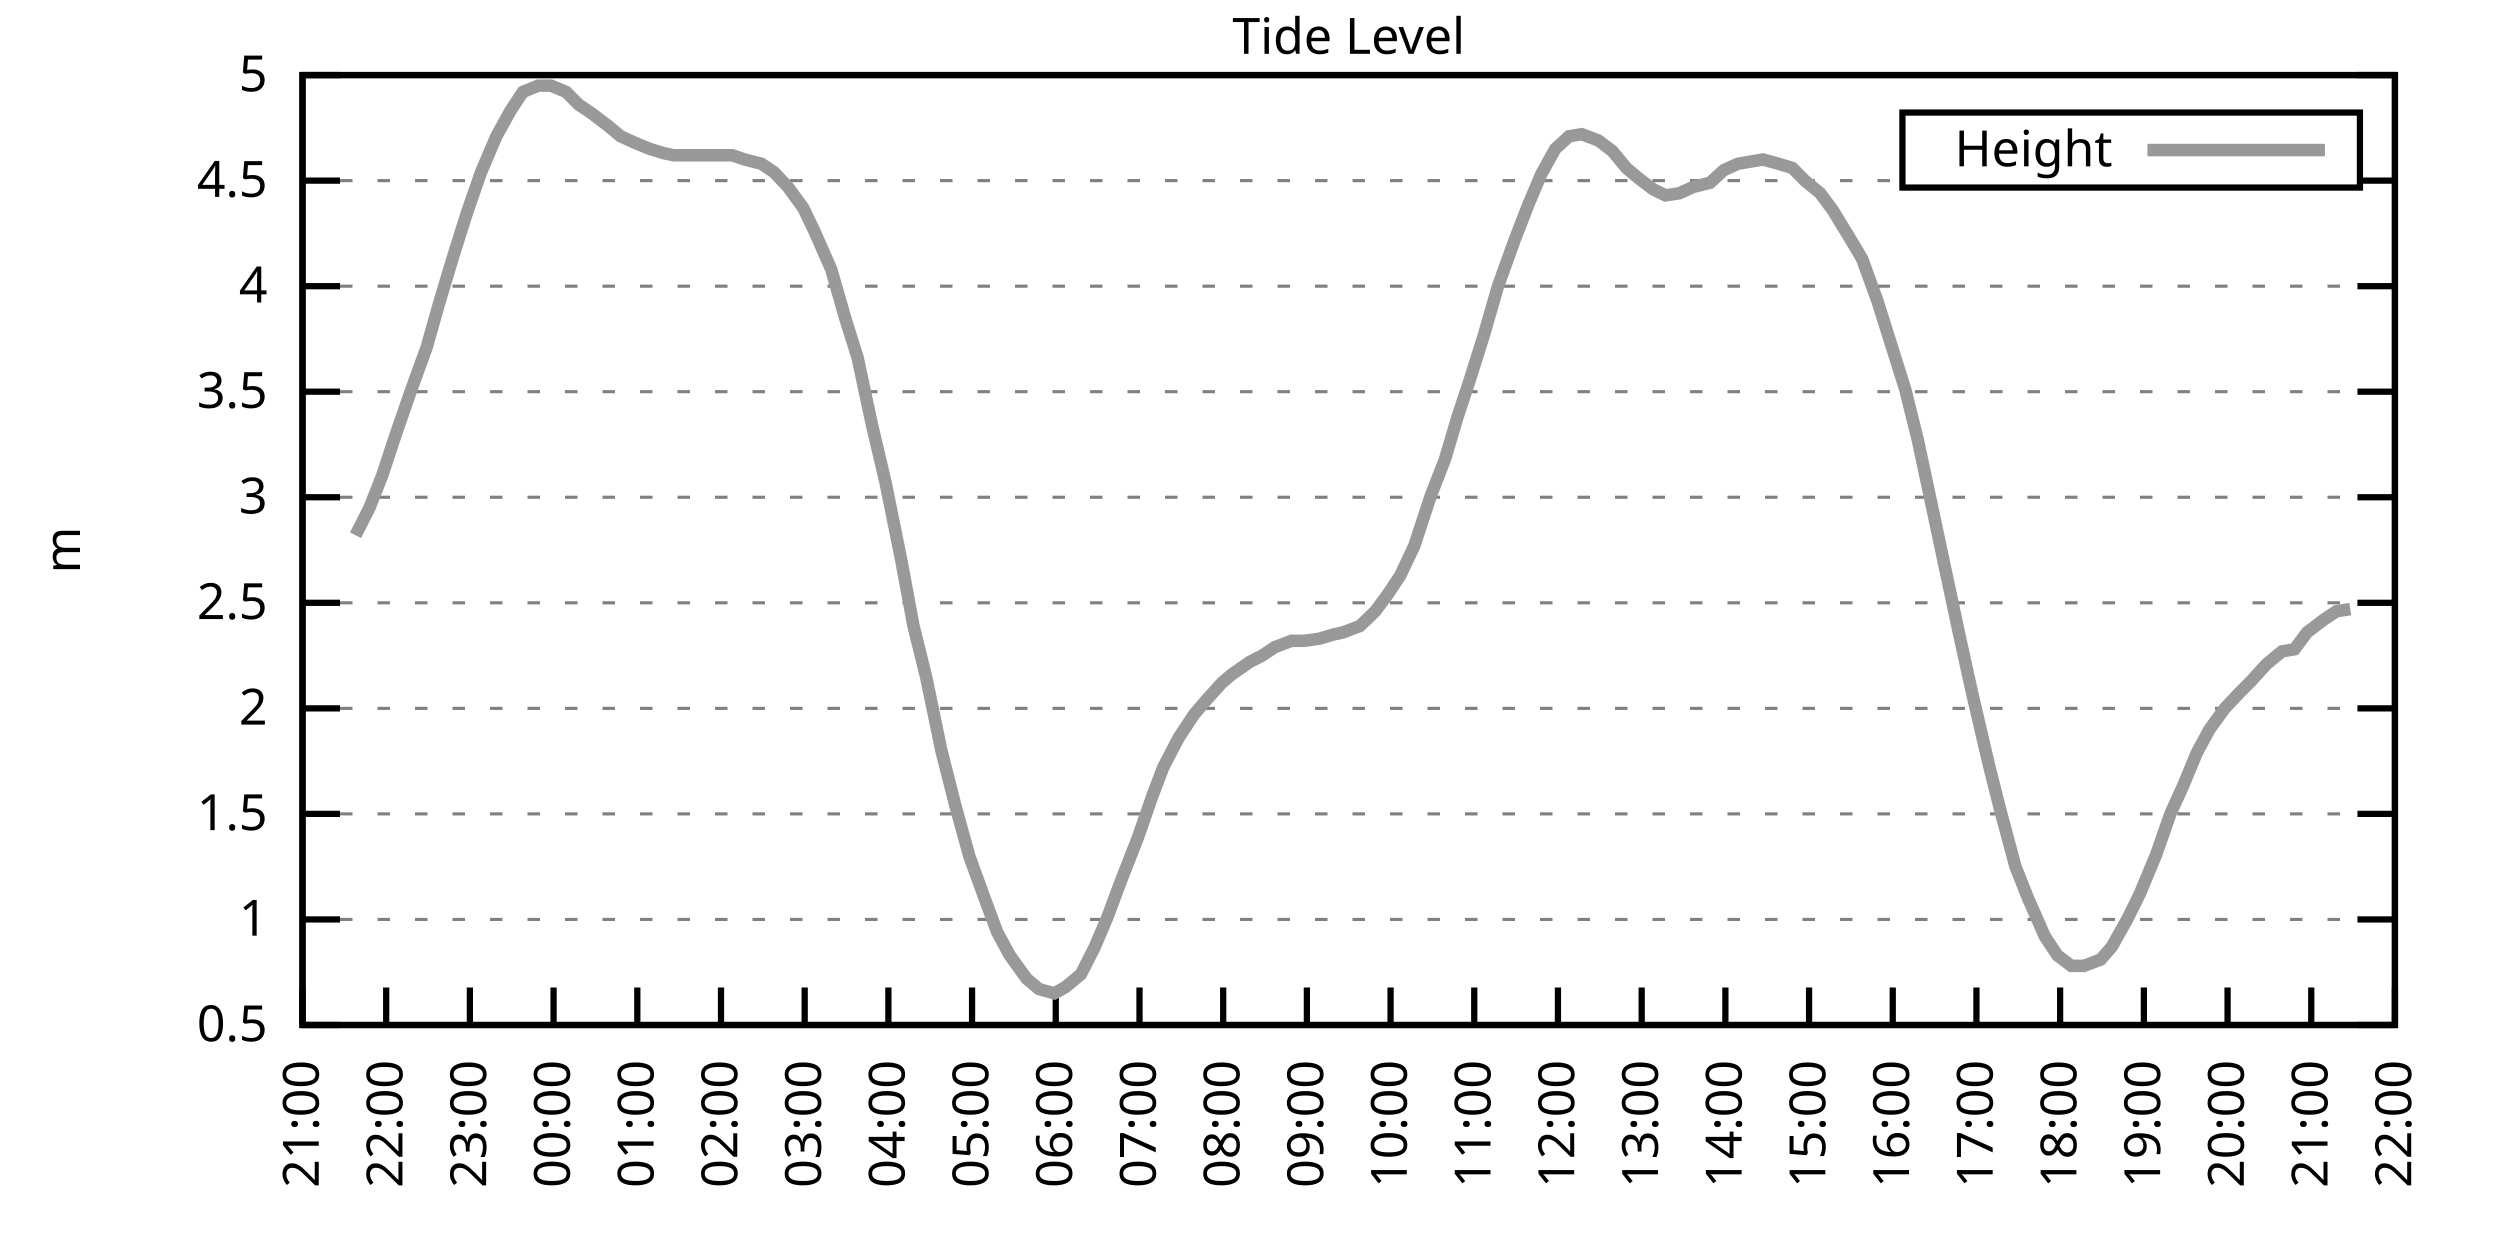
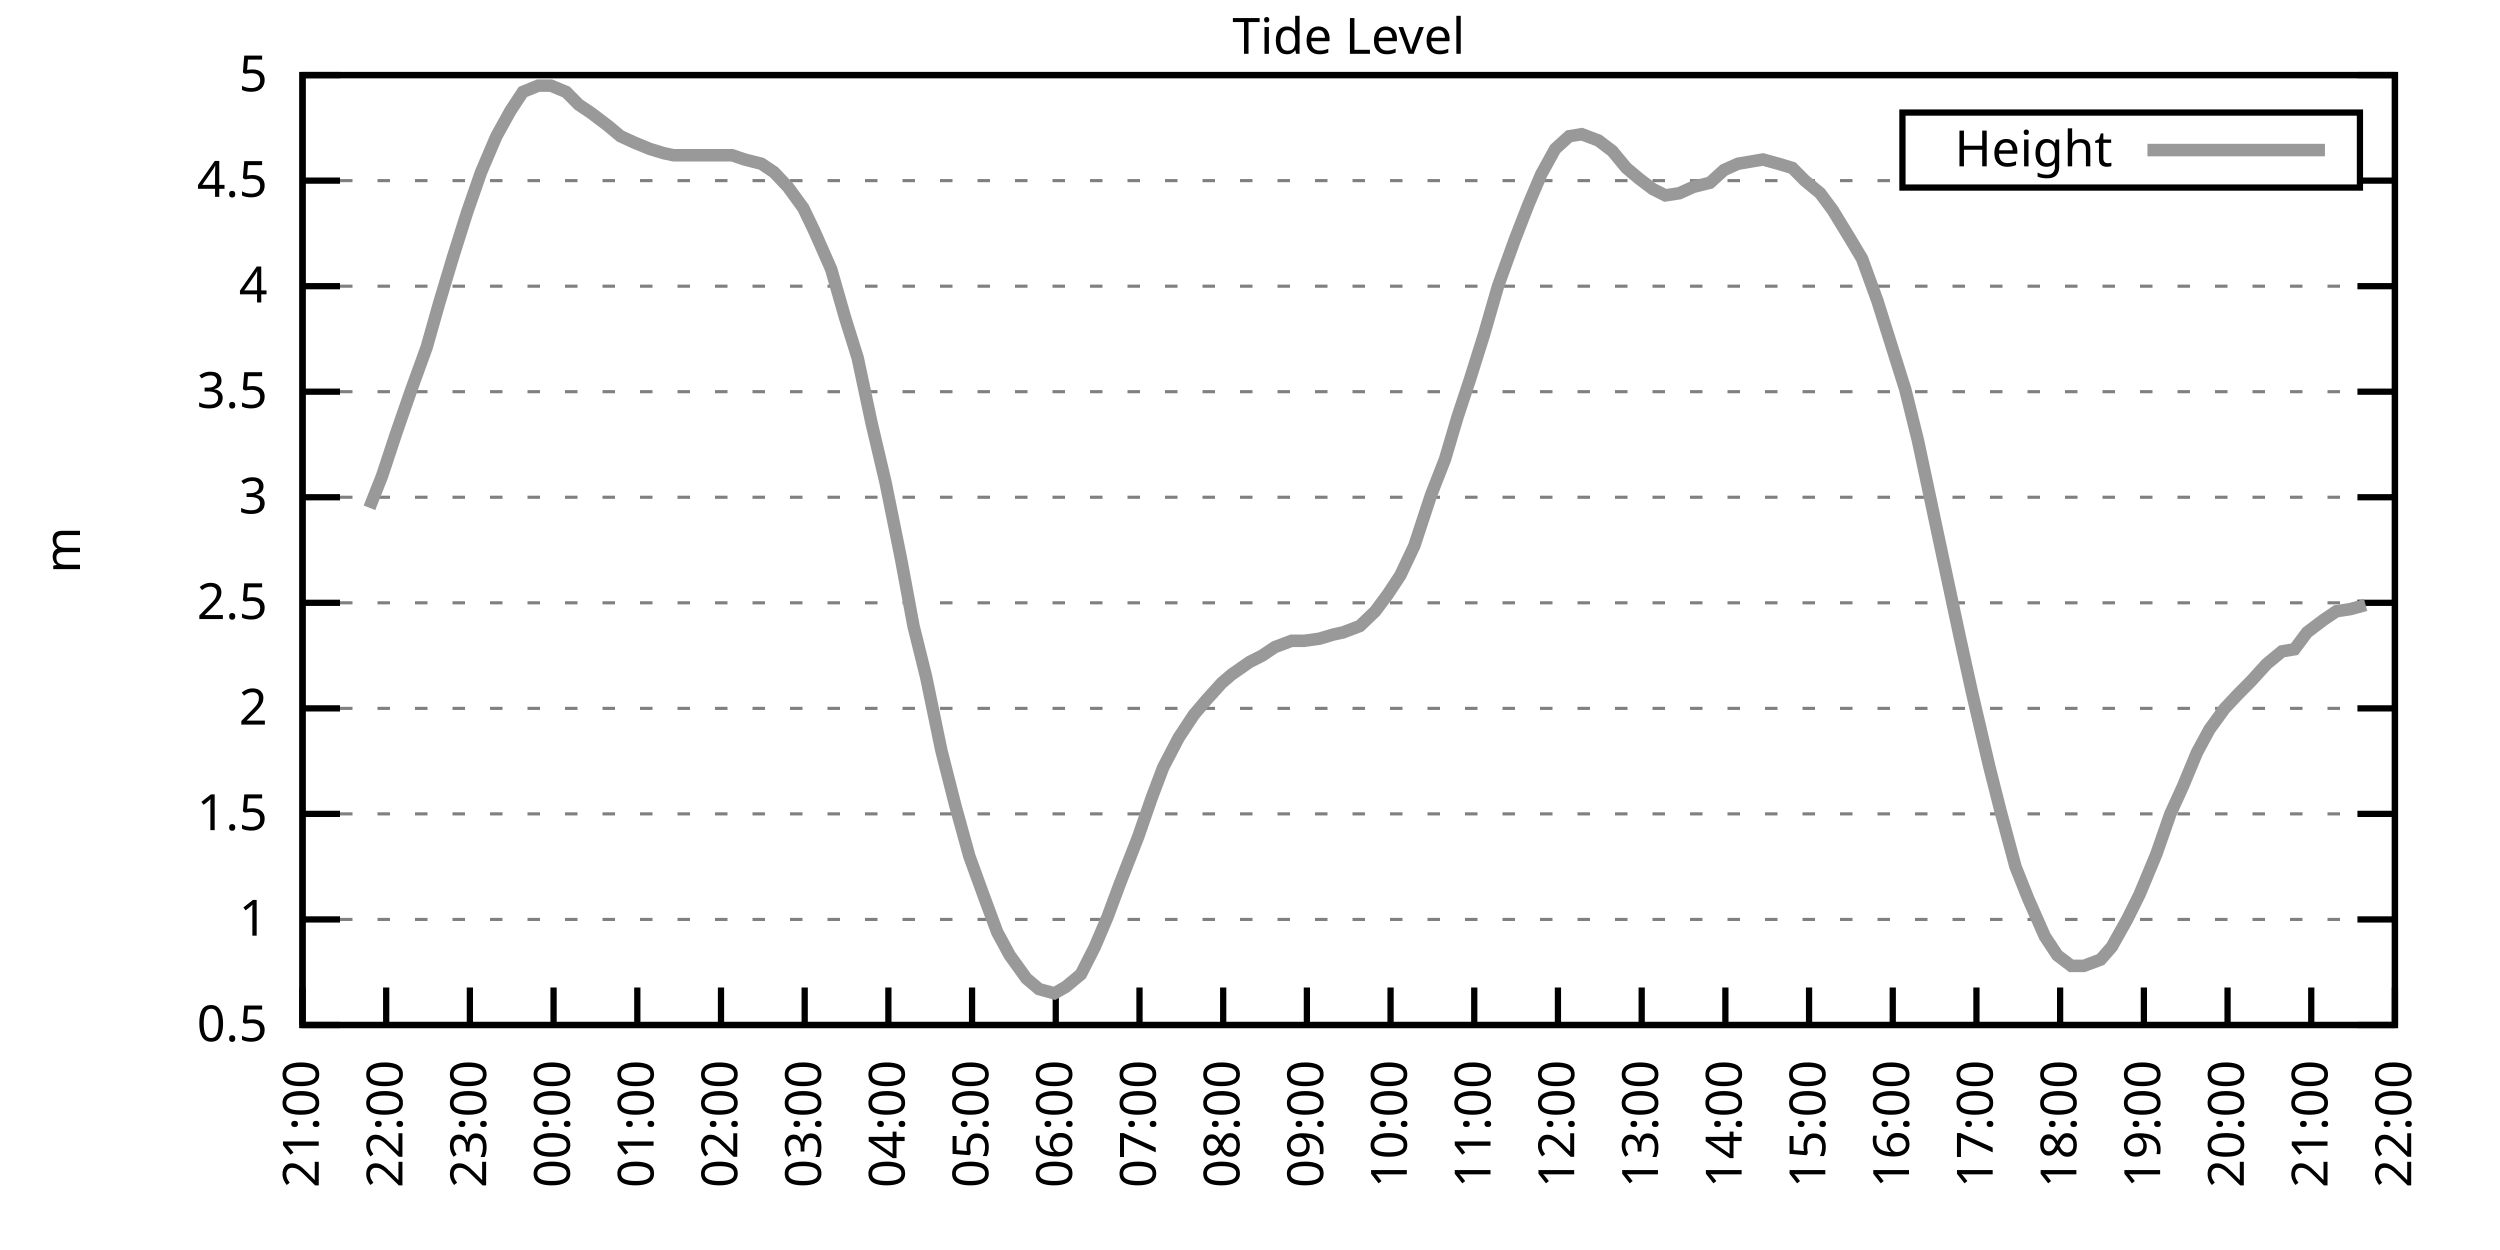
<svg xmlns="http://www.w3.org/2000/svg" xmlns:xlink="http://www.w3.org/1999/xlink" width="400" height="200" viewBox="0 0 400 200">
  <g id="gnuplot_canvas">
    <rect x="0" y="0" width="400" height="200" fill="none" />
    <defs>
      <circle id="gpDot" r="0.5" stroke-width="0.5" stroke="currentColor" />
      <path id="gpPt0" stroke-width="0.333" stroke="currentColor" d="M-1,0 h2 M0,-1 v2" />
      <path id="gpPt1" stroke-width="0.333" stroke="currentColor" d="M-1,-1 L1,1 M1,-1 L-1,1" />
      <path id="gpPt2" stroke-width="0.333" stroke="currentColor" d="M-1,0 L1,0 M0,-1 L0,1 M-1,-1 L1,1 M-1,1 L1,-1" />
      <rect id="gpPt3" stroke-width="0.333" stroke="currentColor" x="-1" y="-1" width="2" height="2" />
      <rect id="gpPt4" stroke-width="0.333" stroke="currentColor" fill="currentColor" x="-1" y="-1" width="2" height="2" />
      <circle id="gpPt5" stroke-width="0.333" stroke="currentColor" cx="0" cy="0" r="1" />
      <use xlink:href="#gpPt5" id="gpPt6" fill="currentColor" stroke="none" />
      <path id="gpPt7" stroke-width="0.333" stroke="currentColor" d="M0,-1.33 L-1.33,0.67 L1.33,0.67 z" />
      <use xlink:href="#gpPt7" id="gpPt8" fill="currentColor" stroke="none" />
      <use xlink:href="#gpPt7" id="gpPt9" stroke="currentColor" transform="rotate(180)" />
      <use xlink:href="#gpPt9" id="gpPt10" fill="currentColor" stroke="none" />
      <use xlink:href="#gpPt3" id="gpPt11" stroke="currentColor" transform="rotate(45)" />
      <use xlink:href="#gpPt11" id="gpPt12" fill="currentColor" stroke="none" />
      <path id="gpPt13" stroke-width="0.333" stroke="currentColor" d="M0,1.330 L1.265,0.411 L0.782,-1.067 L-0.782,-1.076 L-1.265,0.411 z" />
      <use xlink:href="#gpPt13" id="gpPt14" fill="currentColor" stroke="none" />
      <filter id="textbox" filterUnits="objectBoundingBox" x="0" y="0" height="1" width="1">
        <feFlood flood-color="white" flood-opacity="1" result="bgnd" />
        <feComposite in="SourceGraphic" in2="bgnd" operator="atop" />
      </filter>
      <filter id="greybox" filterUnits="objectBoundingBox" x="0" y="0" height="1" width="1">
        <feFlood flood-color="lightgrey" flood-opacity="1" result="grey" />
        <feComposite in="SourceGraphic" in2="grey" operator="atop" />
      </filter>
    </defs>
    <g fill="none" color="white" stroke="currentColor" stroke-width="1.00" stroke-linecap="butt" stroke-linejoin="miter">
</g>
    <g fill="none" color="black" stroke="currentColor" stroke-width="1.00" stroke-linecap="butt" stroke-linejoin="miter">
      <g stroke="none" shape-rendering="crispEdges">
        <polygon fill="rgb(255, 255, 255)" points="48.40,164.00 383.18,164.00 383.18,12.02 48.40,12.02 " />
      </g>
    </g>
    <g fill="none" color="black" stroke="currentColor" stroke-width="1.00" stroke-linecap="butt" stroke-linejoin="miter">
</g>
    <g fill="none" color="black" stroke="black" stroke-width="0.50" stroke-linecap="butt" stroke-linejoin="miter">
</g>
    <g fill="none" color="gray" stroke="currentColor" stroke-width="0.50" stroke-linecap="butt" stroke-linejoin="miter">
      <path stroke="gray" stroke-dasharray="2,4" class="gridline" d="M48.40,164.00 L383.19,164.00  " />
    </g>
    <g fill="none" color="gray" stroke="gray" stroke-width="1.00" stroke-linecap="butt" stroke-linejoin="miter">
</g>
    <g fill="none" color="black" stroke="currentColor" stroke-width="1.00" stroke-linecap="butt" stroke-linejoin="miter">
      <path stroke="black" d="M48.40,164.00 L54.40,164.00 M383.19,164.00 L377.19,164.00  " />
      <g transform="translate(42.80,166.60)" stroke="none" fill="black" font-family="Sans" font-size="8.00" text-anchor="end">
        <text>
          <tspan font-family="Sans"> 0.5</tspan>
        </text>
      </g>
    </g>
    <g fill="none" color="black" stroke="currentColor" stroke-width="1.00" stroke-linecap="butt" stroke-linejoin="miter">
</g>
    <g fill="none" color="black" stroke="black" stroke-width="0.50" stroke-linecap="butt" stroke-linejoin="miter">
</g>
    <g fill="none" color="gray" stroke="currentColor" stroke-width="0.50" stroke-linecap="butt" stroke-linejoin="miter">
      <path stroke="gray" stroke-dasharray="2,4" class="gridline" d="M48.40,147.11 L383.19,147.11  " />
    </g>
    <g fill="none" color="gray" stroke="gray" stroke-width="1.00" stroke-linecap="butt" stroke-linejoin="miter">
</g>
    <g fill="none" color="black" stroke="currentColor" stroke-width="1.00" stroke-linecap="butt" stroke-linejoin="miter">
      <path stroke="black" d="M48.40,147.11 L54.40,147.11 M383.19,147.11 L377.19,147.11  " />
      <g transform="translate(42.80,149.71)" stroke="none" fill="black" font-family="Sans" font-size="8.00" text-anchor="end">
        <text>
          <tspan font-family="Sans"> 1</tspan>
        </text>
      </g>
    </g>
    <g fill="none" color="black" stroke="currentColor" stroke-width="1.00" stroke-linecap="butt" stroke-linejoin="miter">
</g>
    <g fill="none" color="black" stroke="black" stroke-width="0.50" stroke-linecap="butt" stroke-linejoin="miter">
</g>
    <g fill="none" color="gray" stroke="currentColor" stroke-width="0.50" stroke-linecap="butt" stroke-linejoin="miter">
      <path stroke="gray" stroke-dasharray="2,4" class="gridline" d="M48.40,130.22 L383.19,130.22  " />
    </g>
    <g fill="none" color="gray" stroke="gray" stroke-width="1.00" stroke-linecap="butt" stroke-linejoin="miter">
</g>
    <g fill="none" color="black" stroke="currentColor" stroke-width="1.00" stroke-linecap="butt" stroke-linejoin="miter">
      <path stroke="black" d="M48.40,130.22 L54.40,130.22 M383.19,130.22 L377.19,130.22  " />
      <g transform="translate(42.80,132.82)" stroke="none" fill="black" font-family="Sans" font-size="8.00" text-anchor="end">
        <text>
          <tspan font-family="Sans"> 1.5</tspan>
        </text>
      </g>
    </g>
    <g fill="none" color="black" stroke="currentColor" stroke-width="1.00" stroke-linecap="butt" stroke-linejoin="miter">
</g>
    <g fill="none" color="black" stroke="black" stroke-width="0.50" stroke-linecap="butt" stroke-linejoin="miter">
</g>
    <g fill="none" color="gray" stroke="currentColor" stroke-width="0.50" stroke-linecap="butt" stroke-linejoin="miter">
      <path stroke="gray" stroke-dasharray="2,4" class="gridline" d="M48.40,113.34 L383.19,113.34  " />
    </g>
    <g fill="none" color="gray" stroke="gray" stroke-width="1.00" stroke-linecap="butt" stroke-linejoin="miter">
</g>
    <g fill="none" color="black" stroke="currentColor" stroke-width="1.00" stroke-linecap="butt" stroke-linejoin="miter">
      <path stroke="black" d="M48.40,113.34 L54.40,113.34 M383.19,113.34 L377.19,113.34  " />
      <g transform="translate(42.80,115.94)" stroke="none" fill="black" font-family="Sans" font-size="8.00" text-anchor="end">
        <text>
          <tspan font-family="Sans"> 2</tspan>
        </text>
      </g>
    </g>
    <g fill="none" color="black" stroke="currentColor" stroke-width="1.00" stroke-linecap="butt" stroke-linejoin="miter">
</g>
    <g fill="none" color="black" stroke="black" stroke-width="0.50" stroke-linecap="butt" stroke-linejoin="miter">
</g>
    <g fill="none" color="gray" stroke="currentColor" stroke-width="0.50" stroke-linecap="butt" stroke-linejoin="miter">
      <path stroke="gray" stroke-dasharray="2,4" class="gridline" d="M48.40,96.45 L383.19,96.45  " />
    </g>
    <g fill="none" color="gray" stroke="gray" stroke-width="1.00" stroke-linecap="butt" stroke-linejoin="miter">
</g>
    <g fill="none" color="black" stroke="currentColor" stroke-width="1.00" stroke-linecap="butt" stroke-linejoin="miter">
      <path stroke="black" d="M48.40,96.45 L54.40,96.45 M383.19,96.45 L377.19,96.45  " />
      <g transform="translate(42.80,99.05)" stroke="none" fill="black" font-family="Sans" font-size="8.00" text-anchor="end">
        <text>
          <tspan font-family="Sans"> 2.5</tspan>
        </text>
      </g>
    </g>
    <g fill="none" color="black" stroke="currentColor" stroke-width="1.00" stroke-linecap="butt" stroke-linejoin="miter">
</g>
    <g fill="none" color="black" stroke="black" stroke-width="0.50" stroke-linecap="butt" stroke-linejoin="miter">
</g>
    <g fill="none" color="gray" stroke="currentColor" stroke-width="0.50" stroke-linecap="butt" stroke-linejoin="miter">
      <path stroke="gray" stroke-dasharray="2,4" class="gridline" d="M48.40,79.56 L383.19,79.56  " />
    </g>
    <g fill="none" color="gray" stroke="gray" stroke-width="1.00" stroke-linecap="butt" stroke-linejoin="miter">
</g>
    <g fill="none" color="black" stroke="currentColor" stroke-width="1.00" stroke-linecap="butt" stroke-linejoin="miter">
      <path stroke="black" d="M48.40,79.56 L54.40,79.56 M383.19,79.56 L377.19,79.56  " />
      <g transform="translate(42.80,82.16)" stroke="none" fill="black" font-family="Sans" font-size="8.00" text-anchor="end">
        <text>
          <tspan font-family="Sans"> 3</tspan>
        </text>
      </g>
    </g>
    <g fill="none" color="black" stroke="currentColor" stroke-width="1.00" stroke-linecap="butt" stroke-linejoin="miter">
</g>
    <g fill="none" color="black" stroke="black" stroke-width="0.50" stroke-linecap="butt" stroke-linejoin="miter">
</g>
    <g fill="none" color="gray" stroke="currentColor" stroke-width="0.50" stroke-linecap="butt" stroke-linejoin="miter">
      <path stroke="gray" stroke-dasharray="2,4" class="gridline" d="M48.40,62.67 L383.19,62.67  " />
    </g>
    <g fill="none" color="gray" stroke="gray" stroke-width="1.00" stroke-linecap="butt" stroke-linejoin="miter">
</g>
    <g fill="none" color="black" stroke="currentColor" stroke-width="1.00" stroke-linecap="butt" stroke-linejoin="miter">
      <path stroke="black" d="M48.40,62.67 L54.40,62.67 M383.19,62.67 L377.19,62.67  " />
      <g transform="translate(42.80,65.27)" stroke="none" fill="black" font-family="Sans" font-size="8.00" text-anchor="end">
        <text>
          <tspan font-family="Sans"> 3.5</tspan>
        </text>
      </g>
    </g>
    <g fill="none" color="black" stroke="currentColor" stroke-width="1.00" stroke-linecap="butt" stroke-linejoin="miter">
</g>
    <g fill="none" color="black" stroke="black" stroke-width="0.50" stroke-linecap="butt" stroke-linejoin="miter">
</g>
    <g fill="none" color="gray" stroke="currentColor" stroke-width="0.50" stroke-linecap="butt" stroke-linejoin="miter">
      <path stroke="gray" stroke-dasharray="2,4" class="gridline" d="M48.40,45.79 L383.19,45.79  " />
    </g>
    <g fill="none" color="gray" stroke="gray" stroke-width="1.00" stroke-linecap="butt" stroke-linejoin="miter">
</g>
    <g fill="none" color="black" stroke="currentColor" stroke-width="1.00" stroke-linecap="butt" stroke-linejoin="miter">
      <path stroke="black" d="M48.40,45.79 L54.40,45.79 M383.19,45.79 L377.19,45.79  " />
      <g transform="translate(42.80,48.39)" stroke="none" fill="black" font-family="Sans" font-size="8.00" text-anchor="end">
        <text>
          <tspan font-family="Sans"> 4</tspan>
        </text>
      </g>
    </g>
    <g fill="none" color="black" stroke="currentColor" stroke-width="1.00" stroke-linecap="butt" stroke-linejoin="miter">
</g>
    <g fill="none" color="black" stroke="black" stroke-width="0.50" stroke-linecap="butt" stroke-linejoin="miter">
</g>
    <g fill="none" color="gray" stroke="currentColor" stroke-width="0.50" stroke-linecap="butt" stroke-linejoin="miter">
      <path stroke="gray" stroke-dasharray="2,4" class="gridline" d="M48.40,28.90 L304.39,28.90 M377.59,28.90 L383.19,28.90  " />
    </g>
    <g fill="none" color="gray" stroke="gray" stroke-width="1.00" stroke-linecap="butt" stroke-linejoin="miter">
</g>
    <g fill="none" color="black" stroke="currentColor" stroke-width="1.00" stroke-linecap="butt" stroke-linejoin="miter">
      <path stroke="black" d="M48.40,28.90 L54.40,28.90 M383.19,28.90 L377.19,28.90  " />
      <g transform="translate(42.80,31.50)" stroke="none" fill="black" font-family="Sans" font-size="8.00" text-anchor="end">
        <text>
          <tspan font-family="Sans"> 4.5</tspan>
        </text>
      </g>
    </g>
    <g fill="none" color="black" stroke="currentColor" stroke-width="1.00" stroke-linecap="butt" stroke-linejoin="miter">
</g>
    <g fill="none" color="black" stroke="black" stroke-width="0.50" stroke-linecap="butt" stroke-linejoin="miter">
</g>
    <g fill="none" color="gray" stroke="currentColor" stroke-width="0.50" stroke-linecap="butt" stroke-linejoin="miter">
      <path stroke="gray" stroke-dasharray="2,4" class="gridline" d="M48.40,12.01 L383.19,12.01  " />
    </g>
    <g fill="none" color="gray" stroke="gray" stroke-width="1.00" stroke-linecap="butt" stroke-linejoin="miter">
</g>
    <g fill="none" color="black" stroke="currentColor" stroke-width="1.00" stroke-linecap="butt" stroke-linejoin="miter">
      <path stroke="black" d="M48.40,12.01 L54.40,12.01 M383.19,12.01 L377.19,12.01  " />
      <g transform="translate(42.80,14.61)" stroke="none" fill="black" font-family="Sans" font-size="8.00" text-anchor="end">
        <text>
          <tspan font-family="Sans"> 5</tspan>
        </text>
      </g>
    </g>
    <g fill="none" color="black" stroke="currentColor" stroke-width="1.00" stroke-linecap="butt" stroke-linejoin="miter">
      <path stroke="black" d="M48.40,164.00 L48.40,158.00  " />
      <g transform="translate(51.00,169.60) rotate(270.00)" stroke="none" fill="black" font-family="Sans" font-size="8.00" text-anchor="end">
        <text>
          <tspan font-family="Sans">21:00</tspan>
        </text>
      </g>
    </g>
    <g fill="none" color="black" stroke="currentColor" stroke-width="1.00" stroke-linecap="butt" stroke-linejoin="miter">
      <path stroke="black" d="M61.79,164.00 L61.79,158.00  " />
      <g transform="translate(64.39,169.60) rotate(270.00)" stroke="none" fill="black" font-family="Sans" font-size="8.00" text-anchor="end">
        <text>
          <tspan font-family="Sans">22:00</tspan>
        </text>
      </g>
    </g>
    <g fill="none" color="black" stroke="currentColor" stroke-width="1.00" stroke-linecap="butt" stroke-linejoin="miter">
      <path stroke="black" d="M75.18,164.00 L75.18,158.00  " />
      <g transform="translate(77.78,169.60) rotate(270.00)" stroke="none" fill="black" font-family="Sans" font-size="8.00" text-anchor="end">
        <text>
          <tspan font-family="Sans">23:00</tspan>
        </text>
      </g>
    </g>
    <g fill="none" color="black" stroke="currentColor" stroke-width="1.00" stroke-linecap="butt" stroke-linejoin="miter">
      <path stroke="black" d="M88.57,164.00 L88.57,158.00  " />
      <g transform="translate(91.17,169.60) rotate(270.00)" stroke="none" fill="black" font-family="Sans" font-size="8.00" text-anchor="end">
        <text>
          <tspan font-family="Sans">00:00</tspan>
        </text>
      </g>
    </g>
    <g fill="none" color="black" stroke="currentColor" stroke-width="1.00" stroke-linecap="butt" stroke-linejoin="miter">
      <path stroke="black" d="M101.97,164.00 L101.97,158.00  " />
      <g transform="translate(104.57,169.60) rotate(270.00)" stroke="none" fill="black" font-family="Sans" font-size="8.00" text-anchor="end">
        <text>
          <tspan font-family="Sans">01:00</tspan>
        </text>
      </g>
    </g>
    <g fill="none" color="black" stroke="currentColor" stroke-width="1.00" stroke-linecap="butt" stroke-linejoin="miter">
      <path stroke="black" d="M115.36,164.00 L115.36,158.00  " />
      <g transform="translate(117.96,169.60) rotate(270.00)" stroke="none" fill="black" font-family="Sans" font-size="8.00" text-anchor="end">
        <text>
          <tspan font-family="Sans">02:00</tspan>
        </text>
      </g>
    </g>
    <g fill="none" color="black" stroke="currentColor" stroke-width="1.00" stroke-linecap="butt" stroke-linejoin="miter">
      <path stroke="black" d="M128.75,164.00 L128.75,158.00  " />
      <g transform="translate(131.35,169.60) rotate(270.00)" stroke="none" fill="black" font-family="Sans" font-size="8.00" text-anchor="end">
        <text>
          <tspan font-family="Sans">03:00</tspan>
        </text>
      </g>
    </g>
    <g fill="none" color="black" stroke="currentColor" stroke-width="1.00" stroke-linecap="butt" stroke-linejoin="miter">
      <path stroke="black" d="M142.14,164.00 L142.14,158.00  " />
      <g transform="translate(144.74,169.60) rotate(270.00)" stroke="none" fill="black" font-family="Sans" font-size="8.00" text-anchor="end">
        <text>
          <tspan font-family="Sans">04:00</tspan>
        </text>
      </g>
    </g>
    <g fill="none" color="black" stroke="currentColor" stroke-width="1.00" stroke-linecap="butt" stroke-linejoin="miter">
      <path stroke="black" d="M155.53,164.00 L155.53,158.00  " />
      <g transform="translate(158.13,169.60) rotate(270.00)" stroke="none" fill="black" font-family="Sans" font-size="8.00" text-anchor="end">
        <text>
          <tspan font-family="Sans">05:00</tspan>
        </text>
      </g>
    </g>
    <g fill="none" color="black" stroke="currentColor" stroke-width="1.00" stroke-linecap="butt" stroke-linejoin="miter">
      <path stroke="black" d="M168.92,164.00 L168.92,158.00  " />
      <g transform="translate(171.52,169.60) rotate(270.00)" stroke="none" fill="black" font-family="Sans" font-size="8.00" text-anchor="end">
        <text>
          <tspan font-family="Sans">06:00</tspan>
        </text>
      </g>
    </g>
    <g fill="none" color="black" stroke="currentColor" stroke-width="1.00" stroke-linecap="butt" stroke-linejoin="miter">
      <path stroke="black" d="M182.32,164.00 L182.32,158.00  " />
      <g transform="translate(184.92,169.60) rotate(270.00)" stroke="none" fill="black" font-family="Sans" font-size="8.00" text-anchor="end">
        <text>
          <tspan font-family="Sans">07:00</tspan>
        </text>
      </g>
    </g>
    <g fill="none" color="black" stroke="currentColor" stroke-width="1.00" stroke-linecap="butt" stroke-linejoin="miter">
      <path stroke="black" d="M195.71,164.00 L195.71,158.00  " />
      <g transform="translate(198.31,169.60) rotate(270.00)" stroke="none" fill="black" font-family="Sans" font-size="8.00" text-anchor="end">
        <text>
          <tspan font-family="Sans">08:00</tspan>
        </text>
      </g>
    </g>
    <g fill="none" color="black" stroke="currentColor" stroke-width="1.00" stroke-linecap="butt" stroke-linejoin="miter">
      <path stroke="black" d="M209.10,164.00 L209.10,158.00  " />
      <g transform="translate(211.70,169.60) rotate(270.00)" stroke="none" fill="black" font-family="Sans" font-size="8.00" text-anchor="end">
        <text>
          <tspan font-family="Sans">09:00</tspan>
        </text>
      </g>
    </g>
    <g fill="none" color="black" stroke="currentColor" stroke-width="1.00" stroke-linecap="butt" stroke-linejoin="miter">
      <path stroke="black" d="M222.49,164.00 L222.49,158.00  " />
      <g transform="translate(225.09,169.60) rotate(270.00)" stroke="none" fill="black" font-family="Sans" font-size="8.00" text-anchor="end">
        <text>
          <tspan font-family="Sans">10:00</tspan>
        </text>
      </g>
    </g>
    <g fill="none" color="black" stroke="currentColor" stroke-width="1.00" stroke-linecap="butt" stroke-linejoin="miter">
      <path stroke="black" d="M235.88,164.00 L235.88,158.00  " />
      <g transform="translate(238.48,169.60) rotate(270.00)" stroke="none" fill="black" font-family="Sans" font-size="8.00" text-anchor="end">
        <text>
          <tspan font-family="Sans">11:00</tspan>
        </text>
      </g>
    </g>
    <g fill="none" color="black" stroke="currentColor" stroke-width="1.00" stroke-linecap="butt" stroke-linejoin="miter">
      <path stroke="black" d="M249.27,164.00 L249.27,158.00  " />
      <g transform="translate(251.87,169.60) rotate(270.00)" stroke="none" fill="black" font-family="Sans" font-size="8.00" text-anchor="end">
        <text>
          <tspan font-family="Sans">12:00</tspan>
        </text>
      </g>
    </g>
    <g fill="none" color="black" stroke="currentColor" stroke-width="1.00" stroke-linecap="butt" stroke-linejoin="miter">
      <path stroke="black" d="M262.67,164.00 L262.67,158.00  " />
      <g transform="translate(265.27,169.60) rotate(270.00)" stroke="none" fill="black" font-family="Sans" font-size="8.00" text-anchor="end">
        <text>
          <tspan font-family="Sans">13:00</tspan>
        </text>
      </g>
    </g>
    <g fill="none" color="black" stroke="currentColor" stroke-width="1.00" stroke-linecap="butt" stroke-linejoin="miter">
      <path stroke="black" d="M276.06,164.00 L276.06,158.00  " />
      <g transform="translate(278.66,169.60) rotate(270.00)" stroke="none" fill="black" font-family="Sans" font-size="8.00" text-anchor="end">
        <text>
          <tspan font-family="Sans">14:00</tspan>
        </text>
      </g>
    </g>
    <g fill="none" color="black" stroke="currentColor" stroke-width="1.00" stroke-linecap="butt" stroke-linejoin="miter">
      <path stroke="black" d="M289.45,164.00 L289.45,158.00  " />
      <g transform="translate(292.05,169.60) rotate(270.00)" stroke="none" fill="black" font-family="Sans" font-size="8.00" text-anchor="end">
        <text>
          <tspan font-family="Sans">15:00</tspan>
        </text>
      </g>
    </g>
    <g fill="none" color="black" stroke="currentColor" stroke-width="1.00" stroke-linecap="butt" stroke-linejoin="miter">
      <path stroke="black" d="M302.84,164.00 L302.84,158.00  " />
      <g transform="translate(305.44,169.60) rotate(270.00)" stroke="none" fill="black" font-family="Sans" font-size="8.00" text-anchor="end">
        <text>
          <tspan font-family="Sans">16:00</tspan>
        </text>
      </g>
    </g>
    <g fill="none" color="black" stroke="currentColor" stroke-width="1.00" stroke-linecap="butt" stroke-linejoin="miter">
      <path stroke="black" d="M316.23,164.00 L316.23,158.00  " />
      <g transform="translate(318.83,169.60) rotate(270.00)" stroke="none" fill="black" font-family="Sans" font-size="8.00" text-anchor="end">
        <text>
          <tspan font-family="Sans">17:00</tspan>
        </text>
      </g>
    </g>
    <g fill="none" color="black" stroke="currentColor" stroke-width="1.00" stroke-linecap="butt" stroke-linejoin="miter">
      <path stroke="black" d="M329.62,164.00 L329.62,158.00  " />
      <g transform="translate(332.22,169.60) rotate(270.00)" stroke="none" fill="black" font-family="Sans" font-size="8.00" text-anchor="end">
        <text>
          <tspan font-family="Sans">18:00</tspan>
        </text>
      </g>
    </g>
    <g fill="none" color="black" stroke="currentColor" stroke-width="1.00" stroke-linecap="butt" stroke-linejoin="miter">
      <path stroke="black" d="M343.02,164.00 L343.02,158.00  " />
      <g transform="translate(345.62,169.60) rotate(270.00)" stroke="none" fill="black" font-family="Sans" font-size="8.00" text-anchor="end">
        <text>
          <tspan font-family="Sans">19:00</tspan>
        </text>
      </g>
    </g>
    <g fill="none" color="black" stroke="currentColor" stroke-width="1.00" stroke-linecap="butt" stroke-linejoin="miter">
      <path stroke="black" d="M356.41,164.00 L356.41,158.00  " />
      <g transform="translate(359.01,169.60) rotate(270.00)" stroke="none" fill="black" font-family="Sans" font-size="8.00" text-anchor="end">
        <text>
          <tspan font-family="Sans">20:00</tspan>
        </text>
      </g>
    </g>
    <g fill="none" color="black" stroke="currentColor" stroke-width="1.00" stroke-linecap="butt" stroke-linejoin="miter">
      <path stroke="black" d="M369.80,164.00 L369.80,158.00  " />
      <g transform="translate(372.40,169.60) rotate(270.00)" stroke="none" fill="black" font-family="Sans" font-size="8.00" text-anchor="end">
        <text>
          <tspan font-family="Sans">21:00</tspan>
        </text>
      </g>
    </g>
    <g fill="none" color="black" stroke="currentColor" stroke-width="1.00" stroke-linecap="butt" stroke-linejoin="miter">
      <path stroke="black" d="M383.19,164.00 L383.19,158.00  " />
      <g transform="translate(385.79,169.60) rotate(270.00)" stroke="none" fill="black" font-family="Sans" font-size="8.00" text-anchor="end">
        <text>
          <tspan font-family="Sans">22:00</tspan>
        </text>
      </g>
    </g>
    <g fill="none" color="black" stroke="currentColor" stroke-width="1.00" stroke-linecap="butt" stroke-linejoin="miter">
</g>
    <g fill="none" color="black" stroke="currentColor" stroke-width="1.00" stroke-linecap="butt" stroke-linejoin="miter">
      <path stroke="black" d="M48.40,12.01 L48.40,164.00 L383.19,164.00 L383.19,12.01 L48.40,12.01 Z  " />
    </g>
    <g fill="none" color="black" stroke="currentColor" stroke-width="1.00" stroke-linecap="butt" stroke-linejoin="miter">
</g>
    <g fill="none" color="black" stroke="currentColor" stroke-width="1.00" stroke-linecap="butt" stroke-linejoin="miter">
      <path stroke="black" d="M304.39,30.01 L304.39,18.01 L377.59,18.01 L377.59,30.01 L304.39,30.01 Z  " />
    </g>
    <g id="Tide_level_plot_1">
      <g fill="none" color="white" stroke="black" stroke-width="2.00" stroke-linecap="butt" stroke-linejoin="miter">
</g>
      <g fill="none" color="black" stroke="currentColor" stroke-width="2.00" stroke-linecap="butt" stroke-linejoin="miter">
        <g transform="translate(337.99,26.61)" stroke="none" fill="black" font-family="Sans" font-size="8.00" text-anchor="end">
          <text>
            <tspan font-family="Sans">Height</tspan>
          </text>
        </g>
      </g>
      <g fill="none" color="black" stroke="currentColor" stroke-width="2.00" stroke-linecap="butt" stroke-linejoin="miter">
-         <path stroke="rgb(153, 153, 153)" d="M343.59,24.01 L371.99,24.01 M56.88,85.64 L59.11,81.25 L61.12,76.18 L63.35,69.43 L65.81,62.34 L68.26,55.58   L70.27,48.49 L72.50,41.06 L74.74,33.96 L76.97,27.55 L79.42,21.80 L81.66,17.75 L83.66,14.71 L86.12,13.70   L88.13,13.70 L90.58,14.71 L92.59,16.74 L94.60,18.09 L97.28,20.12 L99.29,21.80 L101.52,22.82 L103.98,23.83   L106.21,24.51 L107.77,24.84 L110.45,24.84 L112.46,24.84 L115.13,24.84 L117.14,24.84 L119.15,25.52 L121.83,26.20   L123.84,27.55 L126.07,29.91 L128.53,33.29 L130.31,37.00 L132.99,43.08 L135.22,50.85 L137.23,57.27 L139.46,67.74   L141.69,77.20 L144.15,89.36 L146.16,100.16 L148.17,108.27 L150.62,120.09 L152.85,128.87 L155.09,136.98 L157.54,143.73   L159.55,149.14 L161.56,152.85 L164.24,156.57 L166.25,158.26 L168.70,158.93 L170.49,157.92 L172.94,155.89 L175.17,151.50   L177.18,146.77 L179.19,141.37 L182.09,133.94 L184.32,127.52 L186.11,122.79 L188.57,118.07 L191.02,114.35 L193.03,111.99   L195.48,109.28 L197.05,107.93 L199.95,105.91 L201.96,104.89 L203.97,103.54 L206.64,102.53 L208.65,102.53 L211.11,102.19   L213.34,101.52 L214.90,101.18 L217.58,100.16 L220.04,97.80 L222.04,95.10 L224.05,92.06 L226.29,87.33 L228.96,79.22   L231.20,73.48 L233.20,66.73 L235.21,60.65 L237.44,53.55 L239.68,45.79 L242.36,38.35 L244.59,32.61 L246.60,27.88   L248.83,23.83 L251.06,21.80 L253.07,21.47 L255.75,22.48 L257.98,24.17 L260.21,26.87 L262.22,28.56 L264.45,30.25   L266.46,31.26 L268.69,30.92 L270.92,29.91 L273.60,29.24 L275.83,27.21 L278.07,26.20 L280.07,25.86 L282.08,25.52   L284.54,26.20 L286.77,26.87 L288.78,28.90 L291.23,30.92 L293.24,33.63 L295.92,38.02 L297.93,41.39 L300.39,48.15   L302.62,55.24 L304.85,62.34 L306.86,70.44 L309.09,80.91 L311.10,90.37 L313.55,101.85 L315.56,110.97 L318.24,122.46   L320.03,129.55 L322.48,138.67 L324.49,143.73 L327.17,149.81 L329.18,152.85 L331.41,154.54 L333.42,154.54 L336.10,153.53   L337.88,151.50 L340.34,147.11 L342.35,143.06 L345.02,136.64 L347.26,130.22 L349.26,125.83 L351.50,120.43 L353.51,116.71   L355.96,113.34 L358.19,110.97 L360.20,108.95 L362.66,106.24 L365.11,104.22 L367.12,103.88 L369.13,101.18 L371.81,99.15   L373.82,97.80 L376.05,97.46  " />
+         <path stroke="rgb(153, 153, 153)" d="M343.59,24.01 L371.99,24.01 M59.11,81.25 L61.12,76.18 L63.35,69.43 L65.81,62.34 L68.26,55.58 L70.27,48.49   L72.50,41.06 L74.74,33.96 L76.97,27.55 L79.42,21.80 L81.66,17.75 L83.66,14.71 L86.12,13.70 L88.13,13.70   L90.58,14.71 L92.59,16.74 L94.60,18.09 L97.28,20.12 L99.29,21.80 L101.52,22.82 L103.98,23.83 L106.21,24.51   L107.77,24.84 L110.45,24.84 L112.46,24.84 L115.13,24.84 L117.14,24.84 L119.15,25.52 L121.83,26.20 L123.84,27.55   L126.07,29.91 L128.53,33.29 L130.31,37.00 L132.99,43.08 L135.22,50.85 L137.23,57.27 L139.46,67.74 L141.69,77.20   L144.15,89.36 L146.16,100.16 L148.17,108.27 L150.62,120.09 L152.85,128.87 L155.09,136.98 L157.54,143.73 L159.55,149.14   L161.56,152.85 L164.24,156.57 L166.25,158.26 L168.70,158.93 L170.49,157.92 L172.94,155.89 L175.17,151.50 L177.18,146.77   L179.19,141.37 L182.09,133.94 L184.32,127.52 L186.11,122.79 L188.57,118.07 L191.02,114.35 L193.03,111.99 L195.48,109.28   L197.05,107.93 L199.95,105.91 L201.96,104.89 L203.97,103.54 L206.64,102.53 L208.65,102.53 L211.11,102.19 L213.34,101.52   L214.90,101.18 L217.58,100.16 L220.04,97.80 L222.04,95.10 L224.05,92.06 L226.29,87.33 L228.96,79.22 L231.20,73.48   L233.20,66.73 L235.21,60.65 L237.44,53.55 L239.68,45.79 L242.36,38.35 L244.59,32.61 L246.60,27.88 L248.83,23.83   L251.06,21.80 L253.07,21.47 L255.75,22.48 L257.98,24.17 L260.21,26.87 L262.22,28.56 L264.45,30.25 L266.46,31.26   L268.69,30.92 L270.92,29.91 L273.60,29.24 L275.83,27.21 L278.07,26.20 L280.07,25.86 L282.08,25.52 L284.54,26.20   L286.77,26.87 L288.78,28.90 L291.23,30.92 L293.24,33.63 L295.92,38.02 L297.93,41.39 L300.39,48.15 L302.62,55.24   L304.85,62.34 L306.86,70.44 L309.09,80.91 L311.10,90.37 L313.55,101.85 L315.56,110.97 L318.24,122.46 L320.03,129.55   L322.48,138.67 L324.49,143.73 L327.17,149.81 L329.18,152.85 L331.41,154.54 L333.42,154.54 L336.10,153.53 L337.88,151.50   L340.34,147.11 L342.35,143.06 L345.02,136.64 L347.26,130.22 L349.26,125.83 L351.50,120.43 L353.51,116.71 L355.96,113.34   L358.19,110.97 L360.20,108.95 L362.66,106.24 L365.11,104.22 L367.12,103.88 L369.13,101.18 L371.81,99.15 L373.82,97.80   L376.05,97.46 L378.50,96.79  " />
      </g>
    </g>
    <g fill="none" color="black" stroke="currentColor" stroke-width="2.00" stroke-linecap="butt" stroke-linejoin="miter">
</g>
    <g fill="none" color="black" stroke="black" stroke-width="1.00" stroke-linecap="butt" stroke-linejoin="miter">
</g>
    <g fill="none" color="black" stroke="currentColor" stroke-width="1.00" stroke-linecap="butt" stroke-linejoin="miter">
      <path stroke="black" d="M48.40,12.01 L48.40,164.00 L383.19,164.00 L383.19,12.01 L48.40,12.01 Z  " />
      <g transform="translate(12.80,88.01) rotate(270.00)" stroke="none" fill="black" font-family="Sans" font-size="8.00" text-anchor="middle">
        <text>
          <tspan font-family="Sans">m</tspan>
        </text>
      </g>
    </g>
    <g fill="none" color="black" stroke="currentColor" stroke-width="1.00" stroke-linecap="butt" stroke-linejoin="miter">
</g>
    <g fill="none" color="black" stroke="currentColor" stroke-width="1.00" stroke-linecap="butt" stroke-linejoin="miter">
      <g transform="translate(215.79,8.61)" stroke="none" fill="black" font-family="Sans" font-size="8.00" text-anchor="middle">
        <text>
          <tspan font-family="Sans">Tide Level</tspan>
        </text>
      </g>
    </g>
    <g fill="none" color="black" stroke="currentColor" stroke-width="1.00" stroke-linecap="butt" stroke-linejoin="miter">
</g>
  </g>
</svg>
